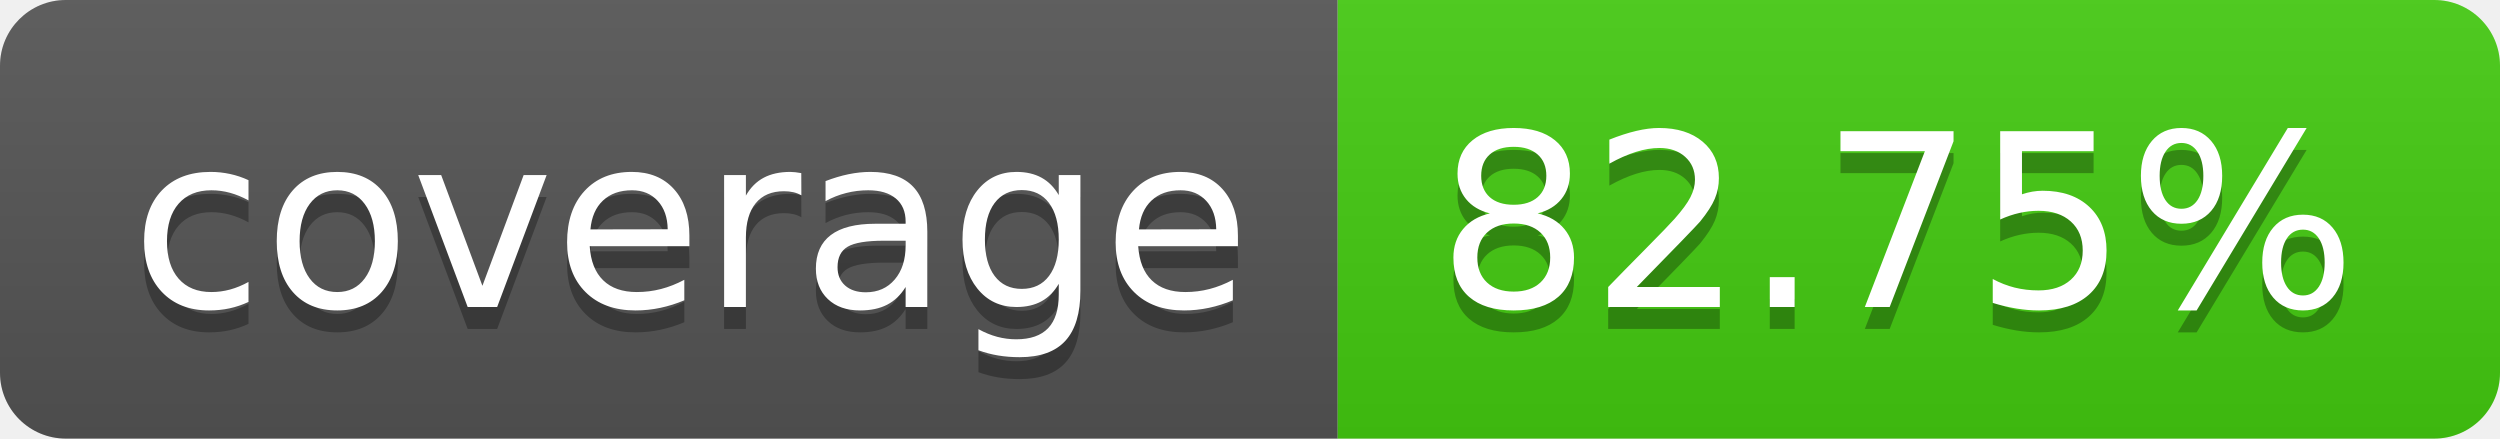
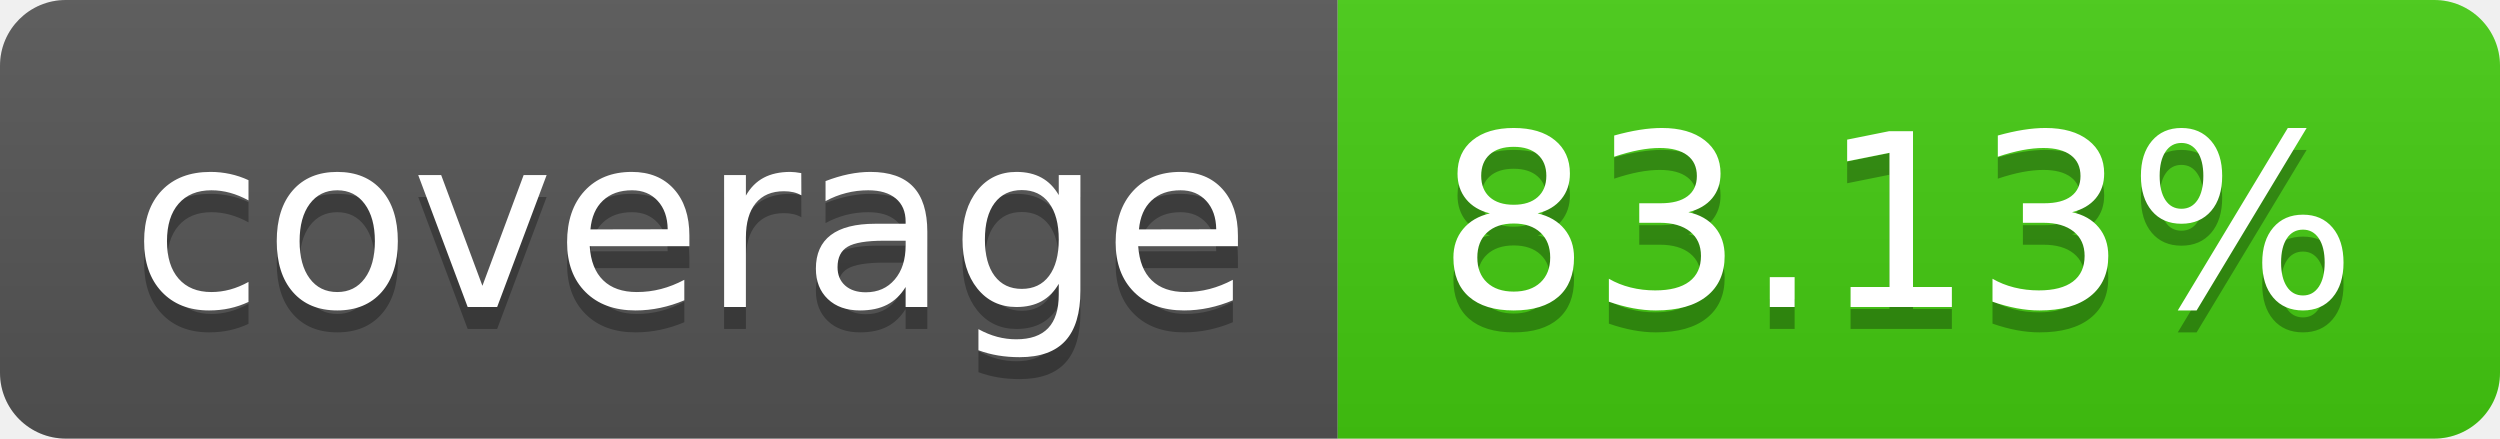
- <svg xmlns="http://www.w3.org/2000/svg" width="114" height="20" role="img" aria-label="coverage: 82.75%">
+ <svg xmlns="http://www.w3.org/2000/svg" width="114" height="20" role="img" aria-label="coverage: 83.13%">
  <linearGradient id="s" x2="0" y2="100%">
    <stop offset="0" stop-color="#bbb" stop-opacity=".1" />
    <stop offset="1" stop-opacity=".1" />
  </linearGradient>
  <clipPath id="r">
    <rect width="114" height="20" rx="3" fill="#fff" />
  </clipPath>
  <g clip-path="url(#r)">
    <rect width="61" height="20" fill="#555" />
    <rect x="61" width="53" height="20" fill="#4c1" />
    <rect width="114" height="20" fill="url(#s)" />
  </g>
  <g fill="#fff" text-anchor="middle" font-family="Verdana,Geneva,DejaVu Sans,sans-serif" text-rendering="geometricPrecision" font-size="110">
    <text aria-hidden="true" x="315" y="150" fill="#010101" fill-opacity=".3" transform="scale(.1)" textLength="510">coverage</text>
    <text x="315" y="140" transform="scale(.1)" fill="#fff" textLength="510">coverage</text>
-     <text aria-hidden="true" x="865" y="150" fill="#010101" fill-opacity=".3" transform="scale(.1)" textLength="430">82.75%</text>
-     <text x="865" y="140" transform="scale(.1)" fill="#fff" textLength="430">82.75%</text>
+     <text aria-hidden="true" x="865" y="150" fill="#010101" fill-opacity=".3" transform="scale(.1)" textLength="430">83.13%</text>
+     <text x="865" y="140" transform="scale(.1)" fill="#fff" textLength="430">83.13%</text>
  </g>
</svg>
